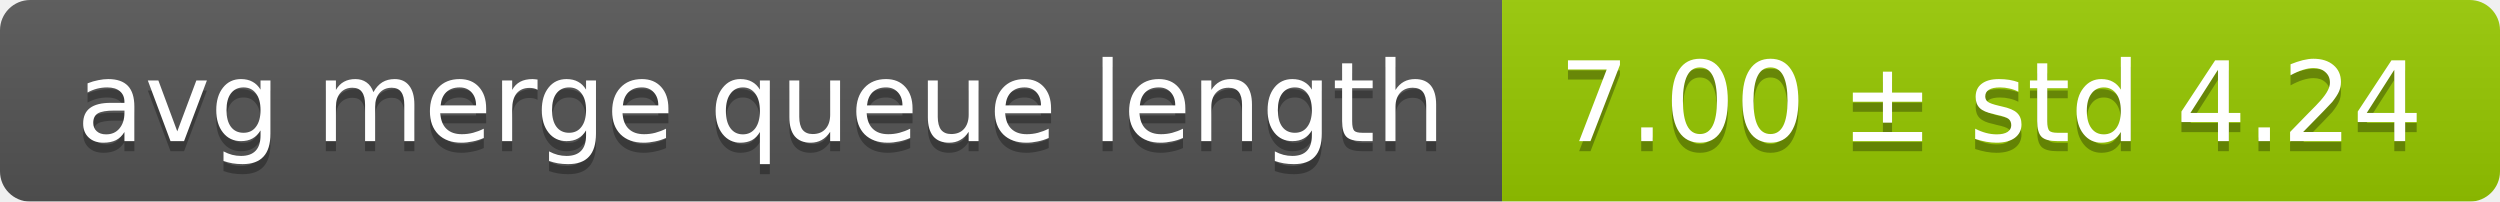
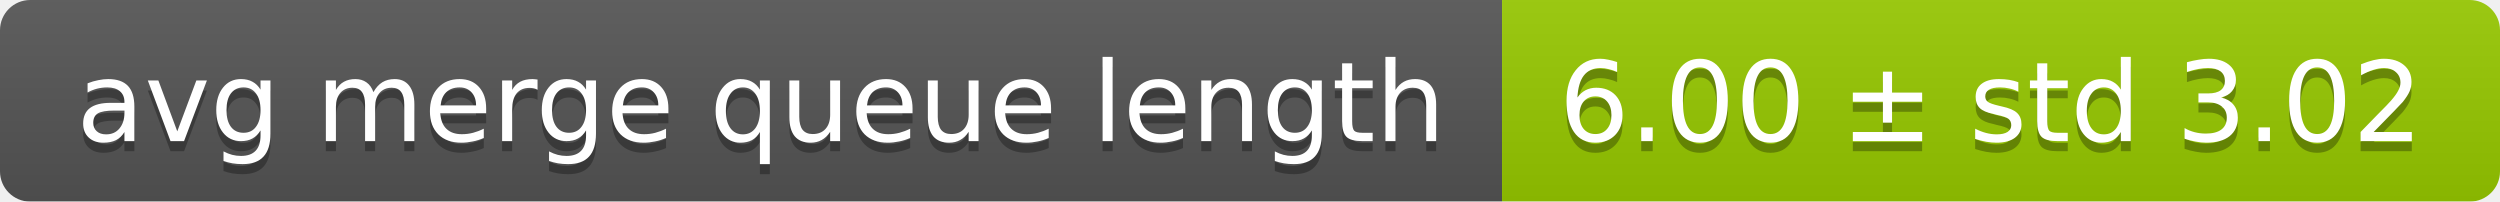
<svg xmlns="http://www.w3.org/2000/svg" width="248" height="20">
  <linearGradient id="smooth" x2="0" y2="100%">
    <stop offset="0" stop-color="#bbb" stop-opacity=".1" />
    <stop offset="1" stop-opacity=".1" />
  </linearGradient>
  <mask id="round">
    <rect width="248" height="20" rx="3" fill="#fff" />
  </mask>
  <g mask="url(#round)">
    <rect width="149" height="20" fill="#555" />
    <rect x="149" width="99" height="20" fill="#97ca00" />
    <rect width="248" height="20" fill="url(#smooth)" />
  </g>
  <g fill="#fff" text-anchor="middle" font-family="DejaVu Sans,Verdana,Geneva,sans-serif" font-size="11">
    <text x="75.5" y="15" fill="#010101" fill-opacity=".3">avg merge queue length</text>
    <text x="75.5" y="14">avg merge queue length</text>
-     <text x="197.5" y="15" fill="#010101" fill-opacity=".3">7.00 ± std 4.24</text>
-     <text x="197.5" y="14">7.00 ± std 4.24</text>
+     <text x="197.5" y="15" fill="#010101" fill-opacity=".3">6.00 ± std 3.02</text>
+     <text x="197.5" y="14">6.00 ± std 3.02</text>
  </g>
</svg>
